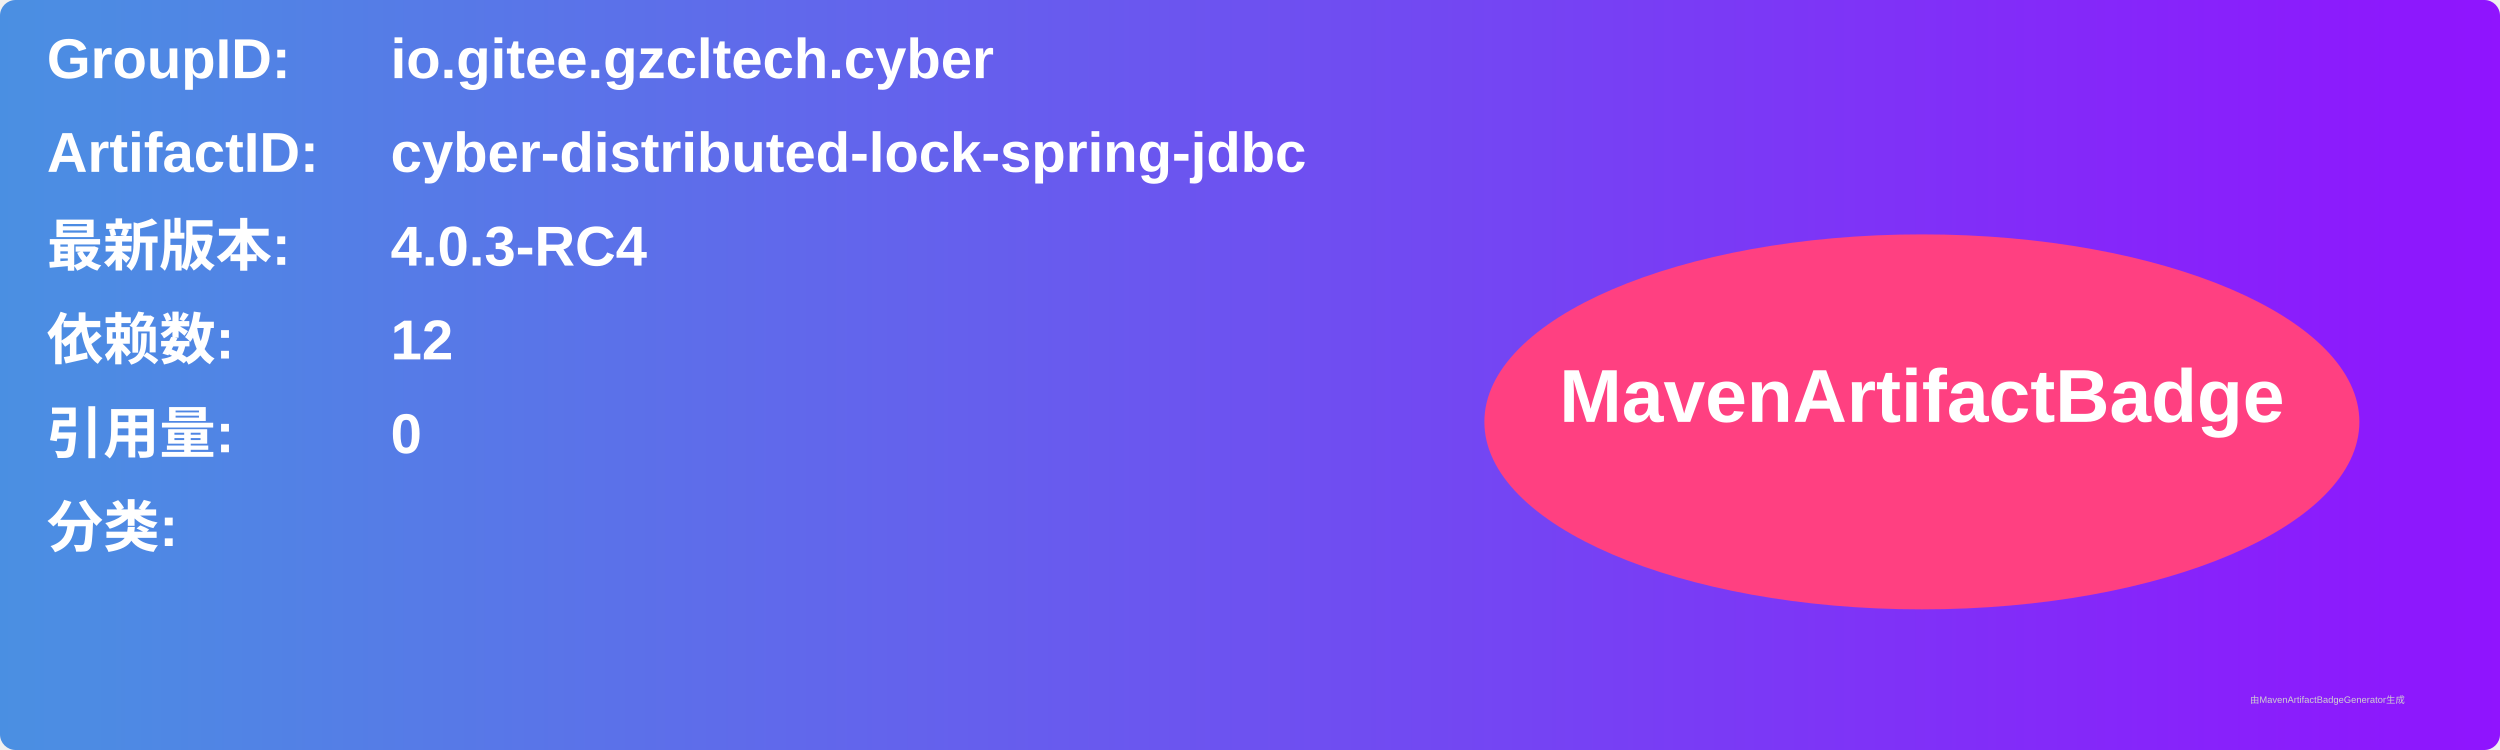
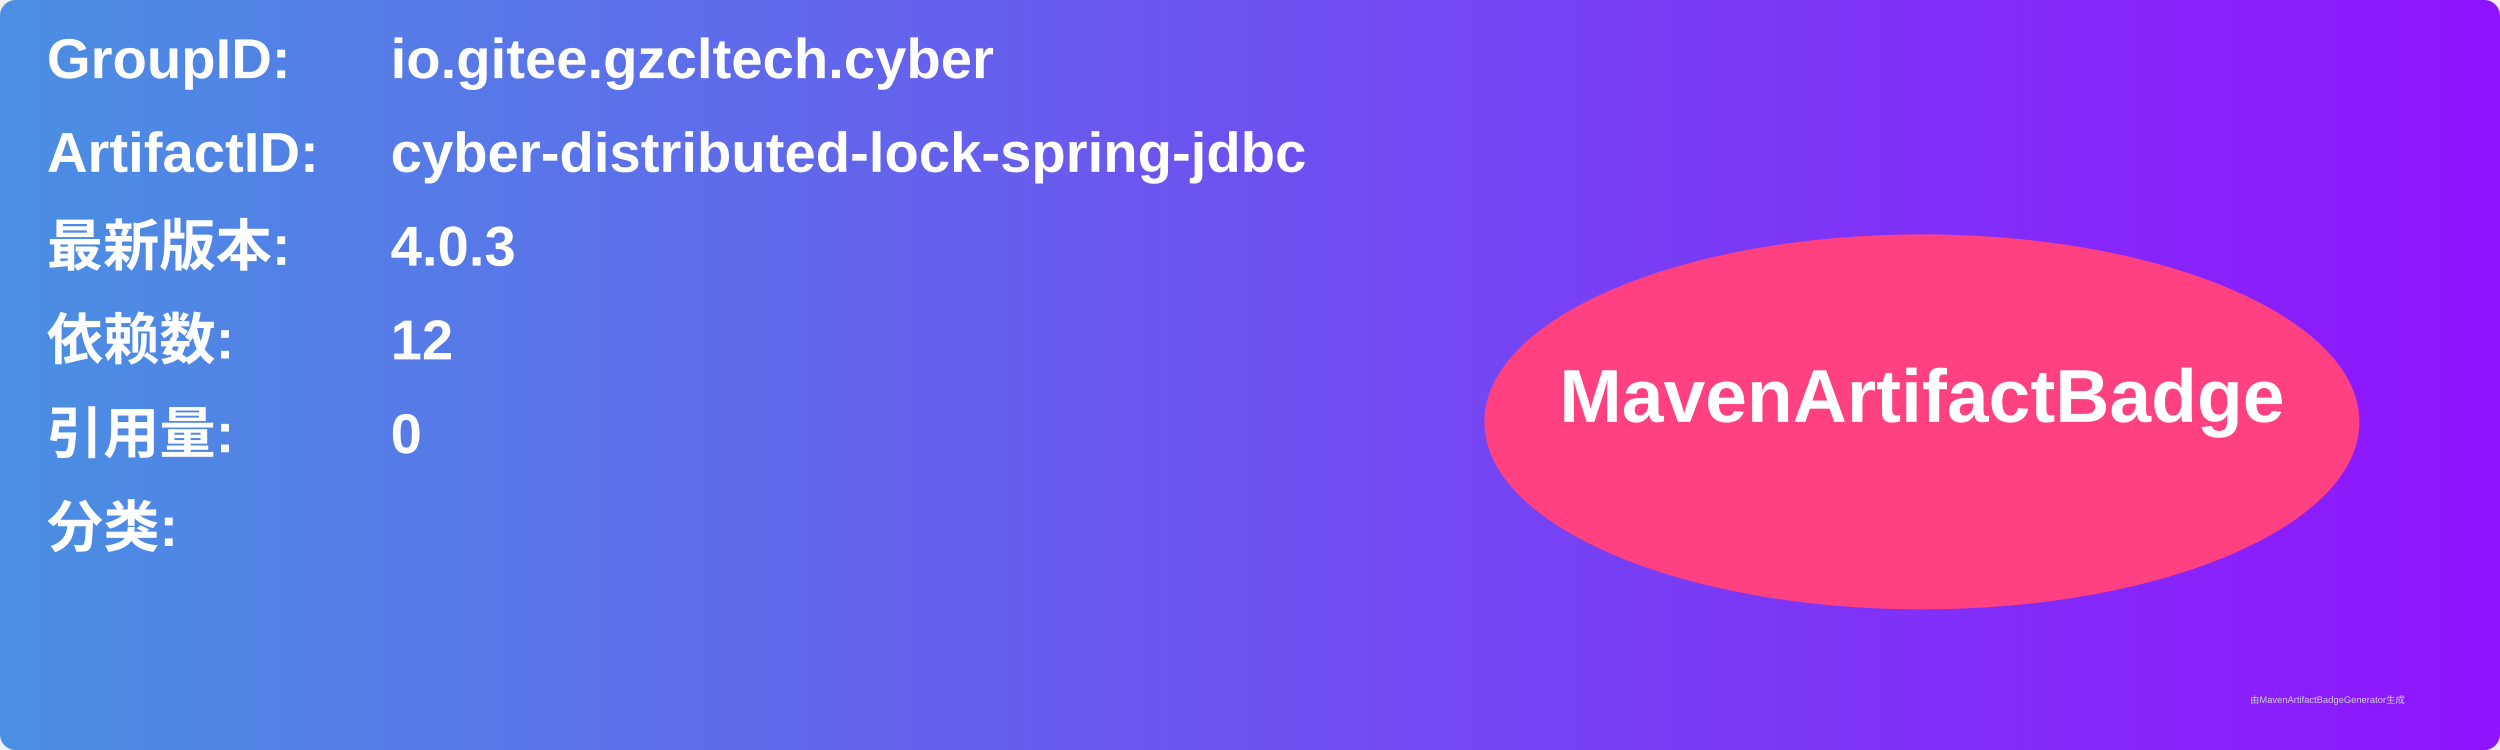
<svg xmlns="http://www.w3.org/2000/svg" width="800" height="240" viewBox="0 0 800 240">
  <linearGradient id="grad" x1="0%" y1="0%" x2="100%" y2="0%">
    <stop offset="0%" stop-color="#4a90e2" />
    <stop offset="100%" stop-color="#9013fe" />
  </linearGradient>
  <rect width="100%" height="100%" rx="5" ry="5" fill="url(#grad)" />
  <g transform="translate(15, 15)">
    <text x="0" y="10" font-family="Arial" font-size="18" fill="white" font-weight="bold" width="260">GroupID:</text>
    <text x="110" y="10" font-family="Arial" font-size="18" fill="white" font-weight="bold" width="460">io.gitee.gzcltech.cyber</text>
    <text x="0" y="40" font-family="Arial" font-size="18" fill="white" font-weight="bold" width="260">ArtifactID:</text>
    <text x="110" y="40" font-family="Arial" font-size="18" fill="white" font-weight="bold" width="460">cyber-distributed-lock-spring-jdbc</text>
    <text x="0" y="70" font-family="Arial" font-size="18" fill="white" font-weight="bold">最新版本:</text>
    <text x="110" y="70" font-family="Arial" font-size="18" fill="white" font-weight="bold">
-       <tspan font-weight="bold">4.0.3-RC4</tspan>
+       <tspan font-weight="bold">4.0.3</tspan>
    </text>
    <text x="0" y="100" font-family="Arial" font-size="18" fill="white" font-weight="bold">依赖数: </text>
    <text x="110" y="100" font-family="Arial" font-size="18" fill="white">
      <tspan font-weight="bold">12</tspan>
    </text>
    <text x="0" y="130" font-family="Arial" font-size="18" fill="white" font-weight="bold">引用量: </text>
    <text x="110" y="130" font-family="Arial" font-size="18" fill="white">
      <tspan font-weight="bold">0</tspan>
    </text>
    <text x="0" y="160" font-family="Arial" font-size="18" fill="white" font-weight="bold">分类:</text>
    <text x="10" y="190" font-family="Arial" font-size="10" fill="white">
      <tspan font-weight="bold" />
    </text>
    <ellipse cx="600" cy="120" rx="140" ry="60" fill="#ff4081" />
    <text x="600" y="120" text-anchor="middle" font-family="Arial" font-size="24" fill="white" font-weight="bold">MavenArtifactBadge</text>
  </g>
  <text x="720" y="225" font-family="Arial" font-size="3" fill="#d0d0d0">由MavenArtifactBadgeGenerator生成</text>
</svg>
